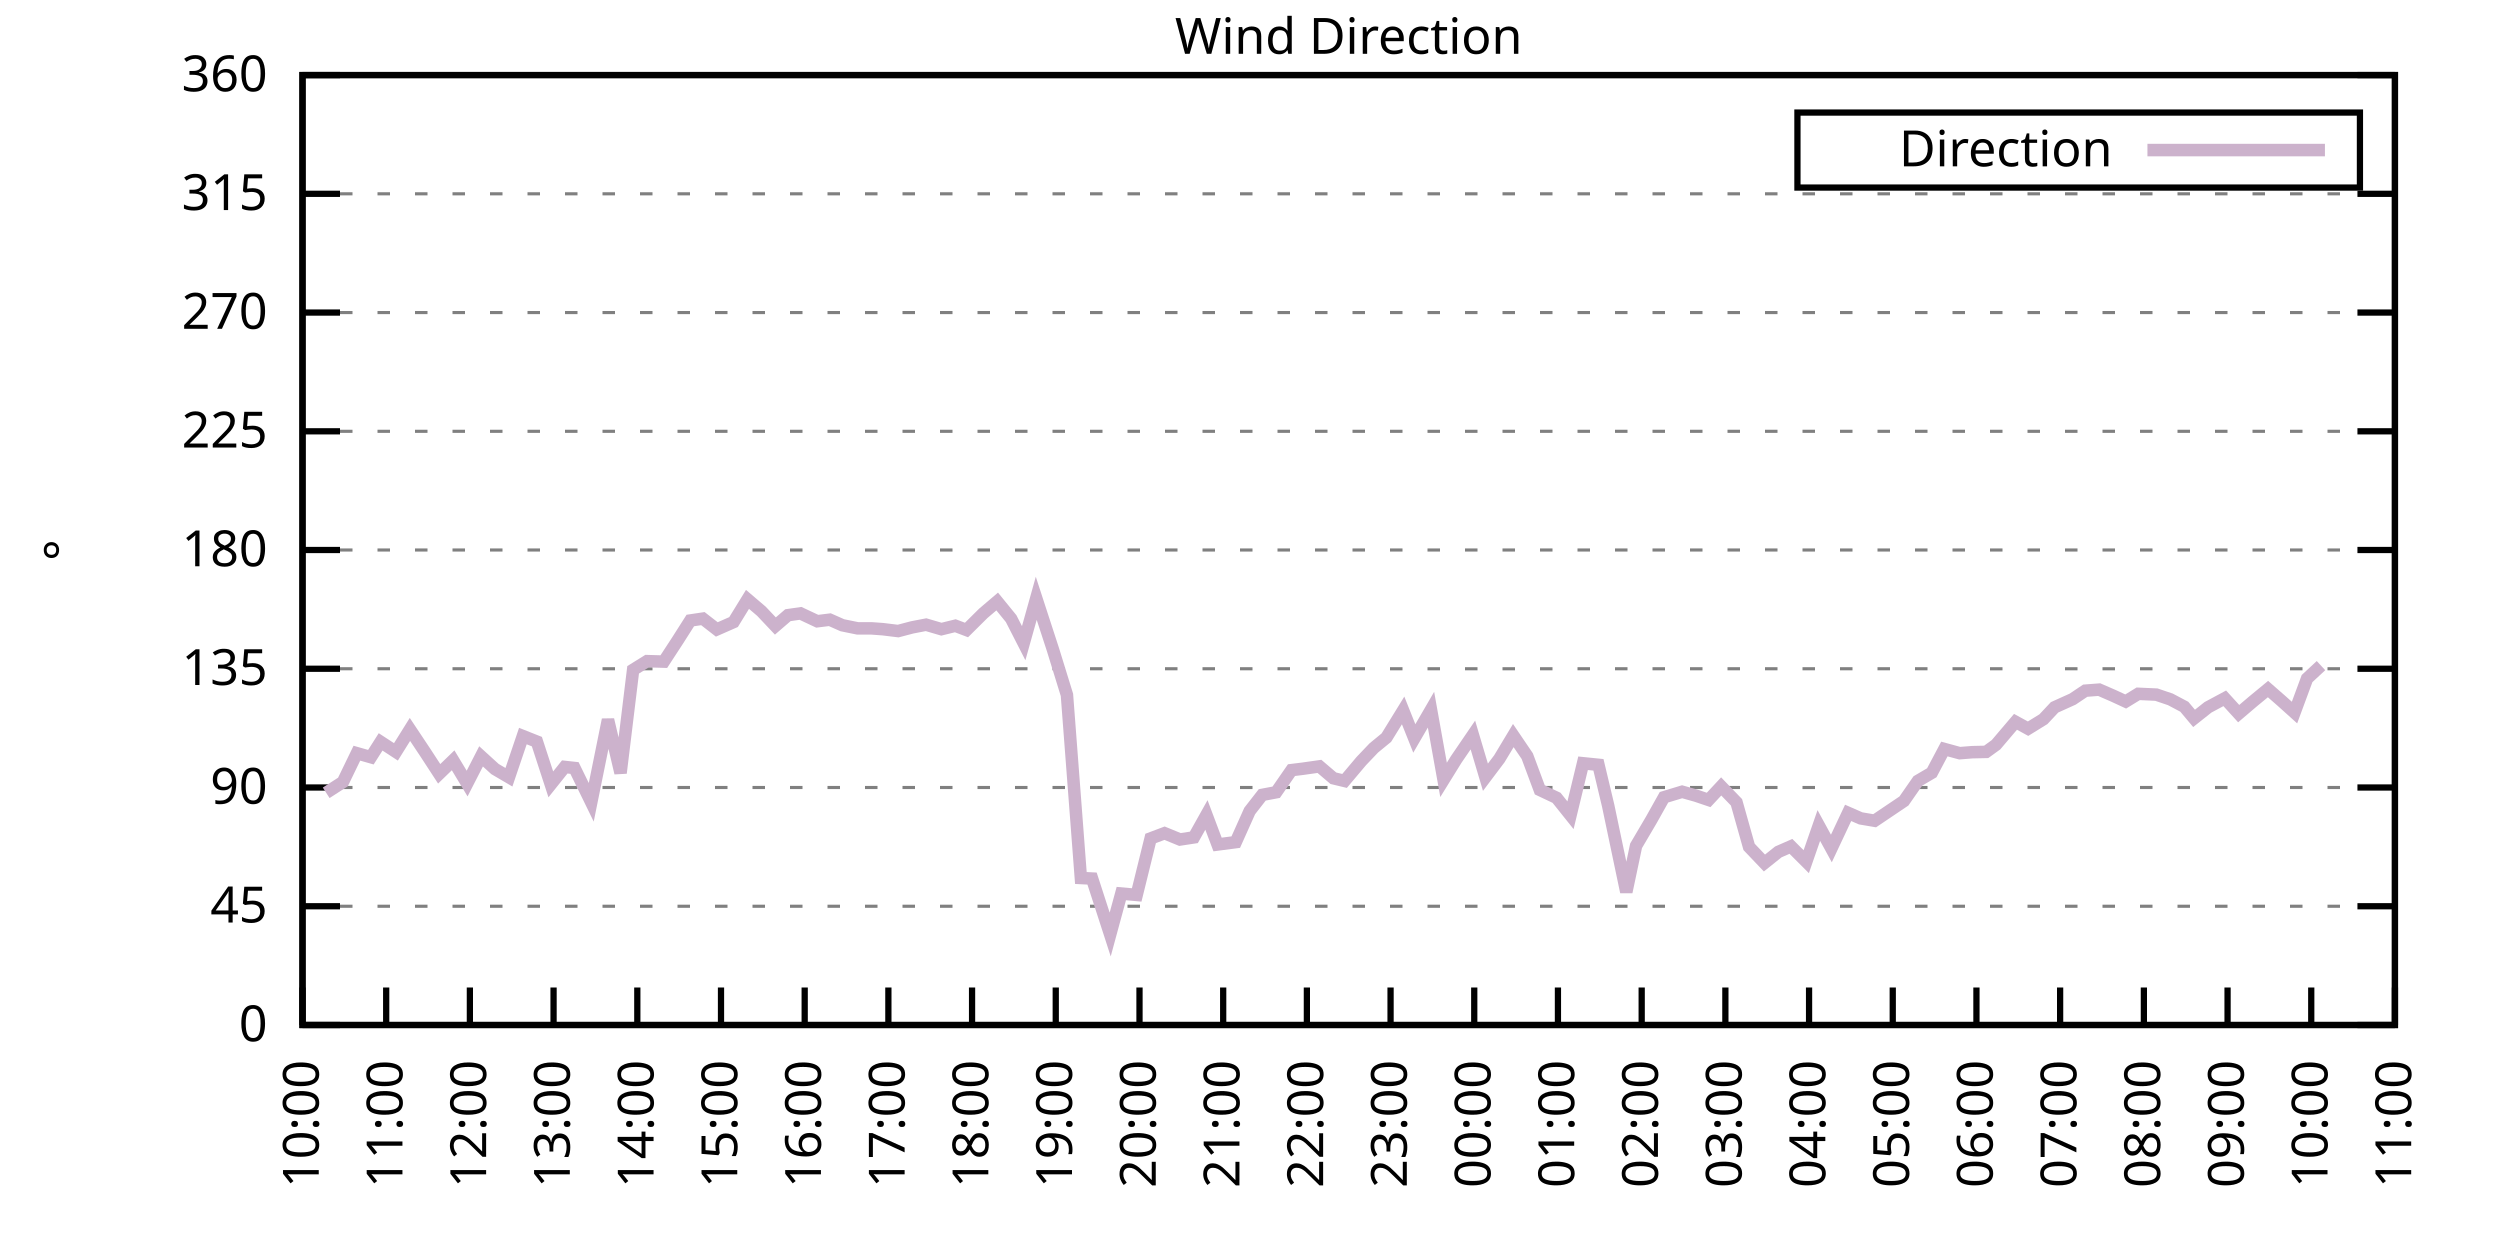
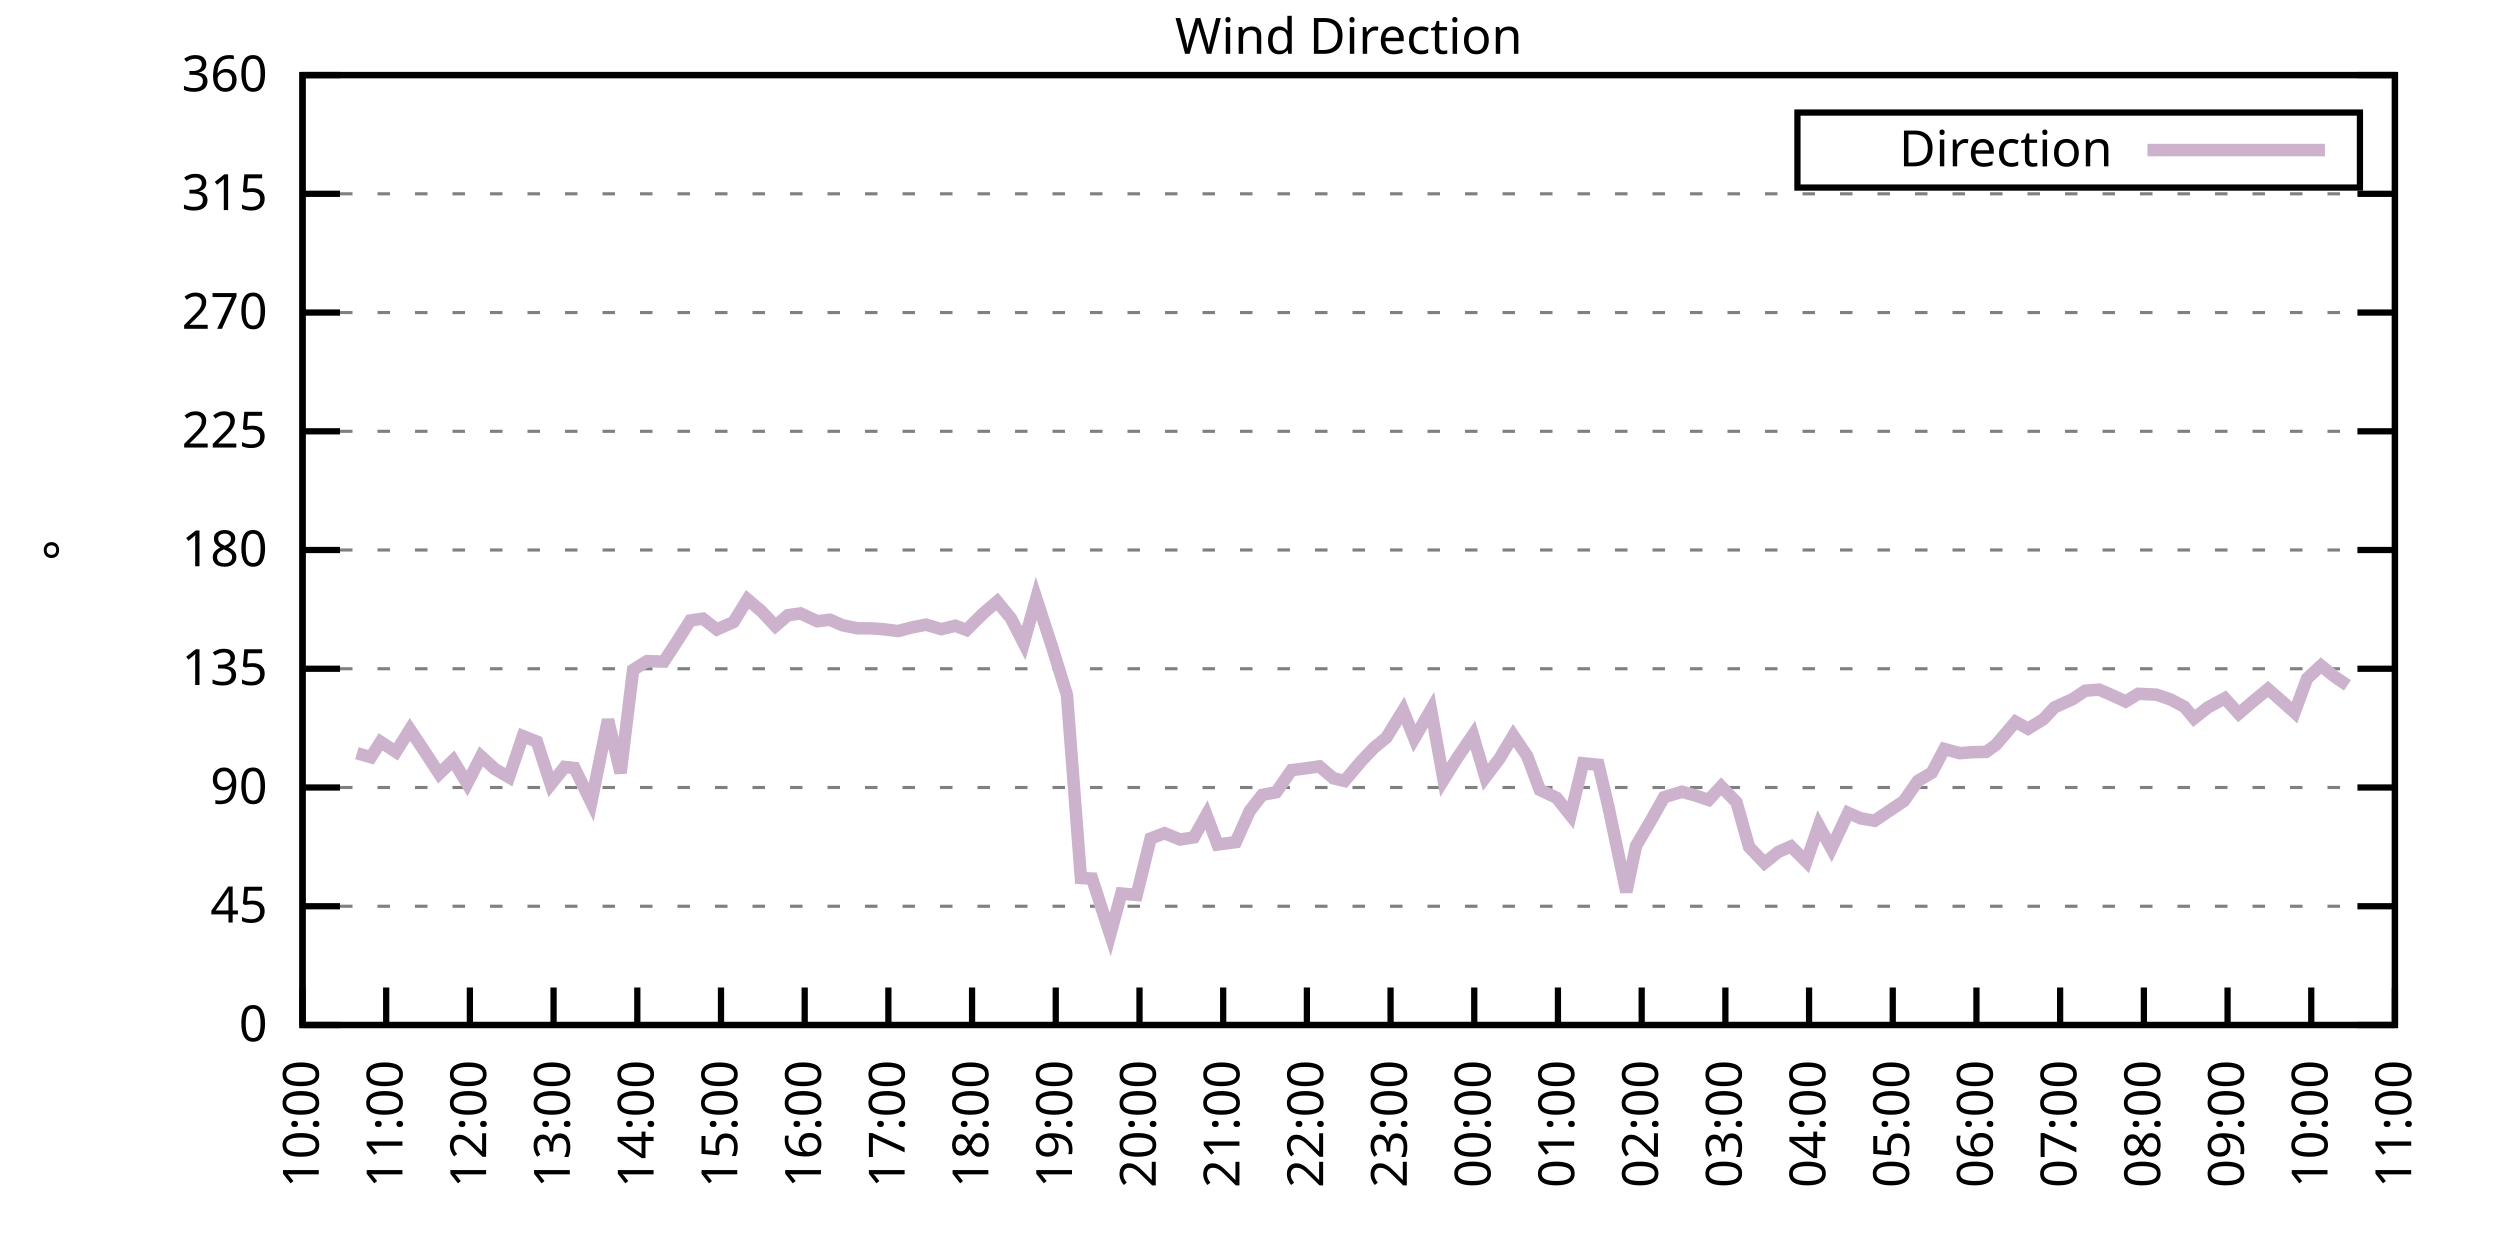
<svg xmlns="http://www.w3.org/2000/svg" xmlns:xlink="http://www.w3.org/1999/xlink" width="400" height="200" viewBox="0 0 400 200">
  <g id="gnuplot_canvas">
    <rect x="0" y="0" width="400" height="200" fill="none" />
    <defs>
      <circle id="gpDot" r="0.5" stroke-width="0.5" stroke="currentColor" />
      <path id="gpPt0" stroke-width="0.333" stroke="currentColor" d="M-1,0 h2 M0,-1 v2" />
      <path id="gpPt1" stroke-width="0.333" stroke="currentColor" d="M-1,-1 L1,1 M1,-1 L-1,1" />
      <path id="gpPt2" stroke-width="0.333" stroke="currentColor" d="M-1,0 L1,0 M0,-1 L0,1 M-1,-1 L1,1 M-1,1 L1,-1" />
      <rect id="gpPt3" stroke-width="0.333" stroke="currentColor" x="-1" y="-1" width="2" height="2" />
      <rect id="gpPt4" stroke-width="0.333" stroke="currentColor" fill="currentColor" x="-1" y="-1" width="2" height="2" />
      <circle id="gpPt5" stroke-width="0.333" stroke="currentColor" cx="0" cy="0" r="1" />
      <use xlink:href="#gpPt5" id="gpPt6" fill="currentColor" stroke="none" />
      <path id="gpPt7" stroke-width="0.333" stroke="currentColor" d="M0,-1.33 L-1.33,0.67 L1.33,0.67 z" />
      <use xlink:href="#gpPt7" id="gpPt8" fill="currentColor" stroke="none" />
      <use xlink:href="#gpPt7" id="gpPt9" stroke="currentColor" transform="rotate(180)" />
      <use xlink:href="#gpPt9" id="gpPt10" fill="currentColor" stroke="none" />
      <use xlink:href="#gpPt3" id="gpPt11" stroke="currentColor" transform="rotate(45)" />
      <use xlink:href="#gpPt11" id="gpPt12" fill="currentColor" stroke="none" />
      <path id="gpPt13" stroke-width="0.333" stroke="currentColor" d="M0,1.330 L1.265,0.411 L0.782,-1.067 L-0.782,-1.076 L-1.265,0.411 z" />
      <use xlink:href="#gpPt13" id="gpPt14" fill="currentColor" stroke="none" />
      <filter id="textbox" filterUnits="objectBoundingBox" x="0" y="0" height="1" width="1">
        <feFlood flood-color="white" flood-opacity="1" result="bgnd" />
        <feComposite in="SourceGraphic" in2="bgnd" operator="atop" />
      </filter>
      <filter id="greybox" filterUnits="objectBoundingBox" x="0" y="0" height="1" width="1">
        <feFlood flood-color="lightgrey" flood-opacity="1" result="grey" />
        <feComposite in="SourceGraphic" in2="grey" operator="atop" />
      </filter>
    </defs>
    <g fill="none" color="white" stroke="currentColor" stroke-width="1.00" stroke-linecap="butt" stroke-linejoin="miter">
</g>
    <g fill="none" color="black" stroke="currentColor" stroke-width="1.00" stroke-linecap="butt" stroke-linejoin="miter">
      <g stroke="none" shape-rendering="crispEdges">
        <polygon fill="rgb(255, 255, 255)" points="48.40,164.00 383.18,164.00 383.18,12.02 48.40,12.02 " />
      </g>
    </g>
    <g fill="none" color="black" stroke="currentColor" stroke-width="1.00" stroke-linecap="butt" stroke-linejoin="miter">
</g>
    <g fill="none" color="black" stroke="black" stroke-width="0.50" stroke-linecap="butt" stroke-linejoin="miter">
</g>
    <g fill="none" color="gray" stroke="currentColor" stroke-width="0.50" stroke-linecap="butt" stroke-linejoin="miter">
      <path stroke="gray" stroke-dasharray="2,4" class="gridline" d="M48.40,164.00 L383.19,164.00  " />
    </g>
    <g fill="none" color="gray" stroke="gray" stroke-width="1.00" stroke-linecap="butt" stroke-linejoin="miter">
</g>
    <g fill="none" color="black" stroke="currentColor" stroke-width="1.00" stroke-linecap="butt" stroke-linejoin="miter">
      <path stroke="black" d="M48.40,164.00 L54.40,164.00 M383.19,164.00 L377.19,164.00  " />
      <g transform="translate(42.80,166.60)" stroke="none" fill="black" font-family="Sans" font-size="8.00" text-anchor="end">
        <text>
          <tspan font-family="Sans"> 0</tspan>
        </text>
      </g>
    </g>
    <g fill="none" color="black" stroke="currentColor" stroke-width="1.00" stroke-linecap="butt" stroke-linejoin="miter">
</g>
    <g fill="none" color="black" stroke="black" stroke-width="0.50" stroke-linecap="butt" stroke-linejoin="miter">
</g>
    <g fill="none" color="gray" stroke="currentColor" stroke-width="0.50" stroke-linecap="butt" stroke-linejoin="miter">
      <path stroke="gray" stroke-dasharray="2,4" class="gridline" d="M48.40,145.00 L383.19,145.00  " />
    </g>
    <g fill="none" color="gray" stroke="gray" stroke-width="1.00" stroke-linecap="butt" stroke-linejoin="miter">
</g>
    <g fill="none" color="black" stroke="currentColor" stroke-width="1.00" stroke-linecap="butt" stroke-linejoin="miter">
      <path stroke="black" d="M48.40,145.00 L54.40,145.00 M383.19,145.00 L377.19,145.00  " />
      <g transform="translate(42.80,147.60)" stroke="none" fill="black" font-family="Sans" font-size="8.00" text-anchor="end">
        <text>
          <tspan font-family="Sans"> 45</tspan>
        </text>
      </g>
    </g>
    <g fill="none" color="black" stroke="currentColor" stroke-width="1.00" stroke-linecap="butt" stroke-linejoin="miter">
</g>
    <g fill="none" color="black" stroke="black" stroke-width="0.50" stroke-linecap="butt" stroke-linejoin="miter">
</g>
    <g fill="none" color="gray" stroke="currentColor" stroke-width="0.50" stroke-linecap="butt" stroke-linejoin="miter">
      <path stroke="gray" stroke-dasharray="2,4" class="gridline" d="M48.40,126.00 L383.19,126.00  " />
    </g>
    <g fill="none" color="gray" stroke="gray" stroke-width="1.00" stroke-linecap="butt" stroke-linejoin="miter">
</g>
    <g fill="none" color="black" stroke="currentColor" stroke-width="1.00" stroke-linecap="butt" stroke-linejoin="miter">
      <path stroke="black" d="M48.40,126.00 L54.40,126.00 M383.19,126.00 L377.19,126.00  " />
      <g transform="translate(42.80,128.60)" stroke="none" fill="black" font-family="Sans" font-size="8.00" text-anchor="end">
        <text>
          <tspan font-family="Sans"> 90</tspan>
        </text>
      </g>
    </g>
    <g fill="none" color="black" stroke="currentColor" stroke-width="1.00" stroke-linecap="butt" stroke-linejoin="miter">
</g>
    <g fill="none" color="black" stroke="black" stroke-width="0.50" stroke-linecap="butt" stroke-linejoin="miter">
</g>
    <g fill="none" color="gray" stroke="currentColor" stroke-width="0.50" stroke-linecap="butt" stroke-linejoin="miter">
      <path stroke="gray" stroke-dasharray="2,4" class="gridline" d="M48.40,107.00 L383.19,107.00  " />
    </g>
    <g fill="none" color="gray" stroke="gray" stroke-width="1.00" stroke-linecap="butt" stroke-linejoin="miter">
</g>
    <g fill="none" color="black" stroke="currentColor" stroke-width="1.00" stroke-linecap="butt" stroke-linejoin="miter">
      <path stroke="black" d="M48.40,107.00 L54.40,107.00 M383.19,107.00 L377.19,107.00  " />
      <g transform="translate(42.80,109.60)" stroke="none" fill="black" font-family="Sans" font-size="8.00" text-anchor="end">
        <text>
          <tspan font-family="Sans"> 135</tspan>
        </text>
      </g>
    </g>
    <g fill="none" color="black" stroke="currentColor" stroke-width="1.00" stroke-linecap="butt" stroke-linejoin="miter">
</g>
    <g fill="none" color="black" stroke="black" stroke-width="0.50" stroke-linecap="butt" stroke-linejoin="miter">
</g>
    <g fill="none" color="gray" stroke="currentColor" stroke-width="0.50" stroke-linecap="butt" stroke-linejoin="miter">
      <path stroke="gray" stroke-dasharray="2,4" class="gridline" d="M48.40,88.00 L383.19,88.00  " />
    </g>
    <g fill="none" color="gray" stroke="gray" stroke-width="1.00" stroke-linecap="butt" stroke-linejoin="miter">
</g>
    <g fill="none" color="black" stroke="currentColor" stroke-width="1.00" stroke-linecap="butt" stroke-linejoin="miter">
      <path stroke="black" d="M48.40,88.00 L54.40,88.00 M383.19,88.00 L377.19,88.00  " />
      <g transform="translate(42.80,90.60)" stroke="none" fill="black" font-family="Sans" font-size="8.00" text-anchor="end">
        <text>
          <tspan font-family="Sans"> 180</tspan>
        </text>
      </g>
    </g>
    <g fill="none" color="black" stroke="currentColor" stroke-width="1.00" stroke-linecap="butt" stroke-linejoin="miter">
</g>
    <g fill="none" color="black" stroke="black" stroke-width="0.50" stroke-linecap="butt" stroke-linejoin="miter">
</g>
    <g fill="none" color="gray" stroke="currentColor" stroke-width="0.50" stroke-linecap="butt" stroke-linejoin="miter">
      <path stroke="gray" stroke-dasharray="2,4" class="gridline" d="M48.40,69.01 L383.19,69.01  " />
    </g>
    <g fill="none" color="gray" stroke="gray" stroke-width="1.00" stroke-linecap="butt" stroke-linejoin="miter">
</g>
    <g fill="none" color="black" stroke="currentColor" stroke-width="1.00" stroke-linecap="butt" stroke-linejoin="miter">
      <path stroke="black" d="M48.40,69.01 L54.40,69.01 M383.19,69.01 L377.19,69.01  " />
      <g transform="translate(42.80,71.61)" stroke="none" fill="black" font-family="Sans" font-size="8.00" text-anchor="end">
        <text>
          <tspan font-family="Sans"> 225</tspan>
        </text>
      </g>
    </g>
    <g fill="none" color="black" stroke="currentColor" stroke-width="1.00" stroke-linecap="butt" stroke-linejoin="miter">
</g>
    <g fill="none" color="black" stroke="black" stroke-width="0.50" stroke-linecap="butt" stroke-linejoin="miter">
</g>
    <g fill="none" color="gray" stroke="currentColor" stroke-width="0.50" stroke-linecap="butt" stroke-linejoin="miter">
      <path stroke="gray" stroke-dasharray="2,4" class="gridline" d="M48.40,50.01 L383.19,50.01  " />
    </g>
    <g fill="none" color="gray" stroke="gray" stroke-width="1.00" stroke-linecap="butt" stroke-linejoin="miter">
</g>
    <g fill="none" color="black" stroke="currentColor" stroke-width="1.00" stroke-linecap="butt" stroke-linejoin="miter">
      <path stroke="black" d="M48.40,50.01 L54.40,50.01 M383.19,50.01 L377.19,50.01  " />
      <g transform="translate(42.80,52.61)" stroke="none" fill="black" font-family="Sans" font-size="8.00" text-anchor="end">
        <text>
          <tspan font-family="Sans"> 270</tspan>
        </text>
      </g>
    </g>
    <g fill="none" color="black" stroke="currentColor" stroke-width="1.00" stroke-linecap="butt" stroke-linejoin="miter">
</g>
    <g fill="none" color="black" stroke="black" stroke-width="0.50" stroke-linecap="butt" stroke-linejoin="miter">
</g>
    <g fill="none" color="gray" stroke="currentColor" stroke-width="0.50" stroke-linecap="butt" stroke-linejoin="miter">
      <path stroke="gray" stroke-dasharray="2,4" class="gridline" d="M48.40,31.01 L383.19,31.01  " />
    </g>
    <g fill="none" color="gray" stroke="gray" stroke-width="1.00" stroke-linecap="butt" stroke-linejoin="miter">
</g>
    <g fill="none" color="black" stroke="currentColor" stroke-width="1.00" stroke-linecap="butt" stroke-linejoin="miter">
      <path stroke="black" d="M48.40,31.01 L54.40,31.01 M383.19,31.01 L377.19,31.01  " />
      <g transform="translate(42.80,33.61)" stroke="none" fill="black" font-family="Sans" font-size="8.00" text-anchor="end">
        <text>
          <tspan font-family="Sans"> 315</tspan>
        </text>
      </g>
    </g>
    <g fill="none" color="black" stroke="currentColor" stroke-width="1.00" stroke-linecap="butt" stroke-linejoin="miter">
</g>
    <g fill="none" color="black" stroke="black" stroke-width="0.50" stroke-linecap="butt" stroke-linejoin="miter">
</g>
    <g fill="none" color="gray" stroke="currentColor" stroke-width="0.50" stroke-linecap="butt" stroke-linejoin="miter">
      <path stroke="gray" stroke-dasharray="2,4" class="gridline" d="M48.40,12.01 L383.19,12.01  " />
    </g>
    <g fill="none" color="gray" stroke="gray" stroke-width="1.00" stroke-linecap="butt" stroke-linejoin="miter">
</g>
    <g fill="none" color="black" stroke="currentColor" stroke-width="1.00" stroke-linecap="butt" stroke-linejoin="miter">
      <path stroke="black" d="M48.40,12.01 L54.40,12.01 M383.19,12.01 L377.19,12.01  " />
      <g transform="translate(42.80,14.61)" stroke="none" fill="black" font-family="Sans" font-size="8.00" text-anchor="end">
        <text>
          <tspan font-family="Sans"> 360</tspan>
        </text>
      </g>
    </g>
    <g fill="none" color="black" stroke="currentColor" stroke-width="1.00" stroke-linecap="butt" stroke-linejoin="miter">
      <path stroke="black" d="M48.40,164.00 L48.40,158.00  " />
      <g transform="translate(51.00,169.60) rotate(270.00)" stroke="none" fill="black" font-family="Sans" font-size="8.00" text-anchor="end">
        <text>
          <tspan font-family="Sans">10:00</tspan>
        </text>
      </g>
    </g>
    <g fill="none" color="black" stroke="currentColor" stroke-width="1.00" stroke-linecap="butt" stroke-linejoin="miter">
      <path stroke="black" d="M61.79,164.00 L61.79,158.00  " />
      <g transform="translate(64.39,169.60) rotate(270.00)" stroke="none" fill="black" font-family="Sans" font-size="8.00" text-anchor="end">
        <text>
          <tspan font-family="Sans">11:00</tspan>
        </text>
      </g>
    </g>
    <g fill="none" color="black" stroke="currentColor" stroke-width="1.00" stroke-linecap="butt" stroke-linejoin="miter">
      <path stroke="black" d="M75.18,164.00 L75.18,158.00  " />
      <g transform="translate(77.78,169.60) rotate(270.00)" stroke="none" fill="black" font-family="Sans" font-size="8.00" text-anchor="end">
        <text>
          <tspan font-family="Sans">12:00</tspan>
        </text>
      </g>
    </g>
    <g fill="none" color="black" stroke="currentColor" stroke-width="1.00" stroke-linecap="butt" stroke-linejoin="miter">
      <path stroke="black" d="M88.57,164.00 L88.57,158.00  " />
      <g transform="translate(91.17,169.60) rotate(270.00)" stroke="none" fill="black" font-family="Sans" font-size="8.00" text-anchor="end">
        <text>
          <tspan font-family="Sans">13:00</tspan>
        </text>
      </g>
    </g>
    <g fill="none" color="black" stroke="currentColor" stroke-width="1.00" stroke-linecap="butt" stroke-linejoin="miter">
      <path stroke="black" d="M101.97,164.00 L101.97,158.00  " />
      <g transform="translate(104.57,169.60) rotate(270.00)" stroke="none" fill="black" font-family="Sans" font-size="8.00" text-anchor="end">
        <text>
          <tspan font-family="Sans">14:00</tspan>
        </text>
      </g>
    </g>
    <g fill="none" color="black" stroke="currentColor" stroke-width="1.00" stroke-linecap="butt" stroke-linejoin="miter">
      <path stroke="black" d="M115.36,164.00 L115.36,158.00  " />
      <g transform="translate(117.96,169.60) rotate(270.00)" stroke="none" fill="black" font-family="Sans" font-size="8.00" text-anchor="end">
        <text>
          <tspan font-family="Sans">15:00</tspan>
        </text>
      </g>
    </g>
    <g fill="none" color="black" stroke="currentColor" stroke-width="1.00" stroke-linecap="butt" stroke-linejoin="miter">
      <path stroke="black" d="M128.75,164.00 L128.75,158.00  " />
      <g transform="translate(131.35,169.60) rotate(270.00)" stroke="none" fill="black" font-family="Sans" font-size="8.00" text-anchor="end">
        <text>
          <tspan font-family="Sans">16:00</tspan>
        </text>
      </g>
    </g>
    <g fill="none" color="black" stroke="currentColor" stroke-width="1.00" stroke-linecap="butt" stroke-linejoin="miter">
      <path stroke="black" d="M142.14,164.00 L142.14,158.00  " />
      <g transform="translate(144.74,169.60) rotate(270.00)" stroke="none" fill="black" font-family="Sans" font-size="8.00" text-anchor="end">
        <text>
          <tspan font-family="Sans">17:00</tspan>
        </text>
      </g>
    </g>
    <g fill="none" color="black" stroke="currentColor" stroke-width="1.00" stroke-linecap="butt" stroke-linejoin="miter">
      <path stroke="black" d="M155.53,164.00 L155.53,158.00  " />
      <g transform="translate(158.13,169.60) rotate(270.00)" stroke="none" fill="black" font-family="Sans" font-size="8.00" text-anchor="end">
        <text>
          <tspan font-family="Sans">18:00</tspan>
        </text>
      </g>
    </g>
    <g fill="none" color="black" stroke="currentColor" stroke-width="1.00" stroke-linecap="butt" stroke-linejoin="miter">
      <path stroke="black" d="M168.92,164.00 L168.92,158.00  " />
      <g transform="translate(171.52,169.60) rotate(270.00)" stroke="none" fill="black" font-family="Sans" font-size="8.00" text-anchor="end">
        <text>
          <tspan font-family="Sans">19:00</tspan>
        </text>
      </g>
    </g>
    <g fill="none" color="black" stroke="currentColor" stroke-width="1.00" stroke-linecap="butt" stroke-linejoin="miter">
      <path stroke="black" d="M182.32,164.00 L182.32,158.00  " />
      <g transform="translate(184.92,169.60) rotate(270.00)" stroke="none" fill="black" font-family="Sans" font-size="8.00" text-anchor="end">
        <text>
          <tspan font-family="Sans">20:00</tspan>
        </text>
      </g>
    </g>
    <g fill="none" color="black" stroke="currentColor" stroke-width="1.00" stroke-linecap="butt" stroke-linejoin="miter">
      <path stroke="black" d="M195.71,164.00 L195.71,158.00  " />
      <g transform="translate(198.31,169.60) rotate(270.00)" stroke="none" fill="black" font-family="Sans" font-size="8.00" text-anchor="end">
        <text>
          <tspan font-family="Sans">21:00</tspan>
        </text>
      </g>
    </g>
    <g fill="none" color="black" stroke="currentColor" stroke-width="1.00" stroke-linecap="butt" stroke-linejoin="miter">
      <path stroke="black" d="M209.10,164.00 L209.10,158.00  " />
      <g transform="translate(211.70,169.60) rotate(270.00)" stroke="none" fill="black" font-family="Sans" font-size="8.00" text-anchor="end">
        <text>
          <tspan font-family="Sans">22:00</tspan>
        </text>
      </g>
    </g>
    <g fill="none" color="black" stroke="currentColor" stroke-width="1.00" stroke-linecap="butt" stroke-linejoin="miter">
      <path stroke="black" d="M222.49,164.00 L222.49,158.00  " />
      <g transform="translate(225.09,169.60) rotate(270.00)" stroke="none" fill="black" font-family="Sans" font-size="8.00" text-anchor="end">
        <text>
          <tspan font-family="Sans">23:00</tspan>
        </text>
      </g>
    </g>
    <g fill="none" color="black" stroke="currentColor" stroke-width="1.00" stroke-linecap="butt" stroke-linejoin="miter">
      <path stroke="black" d="M235.88,164.00 L235.88,158.00  " />
      <g transform="translate(238.48,169.60) rotate(270.00)" stroke="none" fill="black" font-family="Sans" font-size="8.00" text-anchor="end">
        <text>
          <tspan font-family="Sans">00:00</tspan>
        </text>
      </g>
    </g>
    <g fill="none" color="black" stroke="currentColor" stroke-width="1.00" stroke-linecap="butt" stroke-linejoin="miter">
      <path stroke="black" d="M249.27,164.00 L249.27,158.00  " />
      <g transform="translate(251.87,169.60) rotate(270.00)" stroke="none" fill="black" font-family="Sans" font-size="8.00" text-anchor="end">
        <text>
          <tspan font-family="Sans">01:00</tspan>
        </text>
      </g>
    </g>
    <g fill="none" color="black" stroke="currentColor" stroke-width="1.00" stroke-linecap="butt" stroke-linejoin="miter">
      <path stroke="black" d="M262.67,164.00 L262.67,158.00  " />
      <g transform="translate(265.27,169.60) rotate(270.00)" stroke="none" fill="black" font-family="Sans" font-size="8.00" text-anchor="end">
        <text>
          <tspan font-family="Sans">02:00</tspan>
        </text>
      </g>
    </g>
    <g fill="none" color="black" stroke="currentColor" stroke-width="1.00" stroke-linecap="butt" stroke-linejoin="miter">
      <path stroke="black" d="M276.06,164.00 L276.06,158.00  " />
      <g transform="translate(278.66,169.60) rotate(270.00)" stroke="none" fill="black" font-family="Sans" font-size="8.00" text-anchor="end">
        <text>
          <tspan font-family="Sans">03:00</tspan>
        </text>
      </g>
    </g>
    <g fill="none" color="black" stroke="currentColor" stroke-width="1.00" stroke-linecap="butt" stroke-linejoin="miter">
      <path stroke="black" d="M289.45,164.00 L289.45,158.00  " />
      <g transform="translate(292.05,169.60) rotate(270.00)" stroke="none" fill="black" font-family="Sans" font-size="8.00" text-anchor="end">
        <text>
          <tspan font-family="Sans">04:00</tspan>
        </text>
      </g>
    </g>
    <g fill="none" color="black" stroke="currentColor" stroke-width="1.00" stroke-linecap="butt" stroke-linejoin="miter">
      <path stroke="black" d="M302.84,164.00 L302.84,158.00  " />
      <g transform="translate(305.44,169.60) rotate(270.00)" stroke="none" fill="black" font-family="Sans" font-size="8.00" text-anchor="end">
        <text>
          <tspan font-family="Sans">05:00</tspan>
        </text>
      </g>
    </g>
    <g fill="none" color="black" stroke="currentColor" stroke-width="1.00" stroke-linecap="butt" stroke-linejoin="miter">
      <path stroke="black" d="M316.23,164.00 L316.23,158.00  " />
      <g transform="translate(318.83,169.60) rotate(270.00)" stroke="none" fill="black" font-family="Sans" font-size="8.00" text-anchor="end">
        <text>
          <tspan font-family="Sans">06:00</tspan>
        </text>
      </g>
    </g>
    <g fill="none" color="black" stroke="currentColor" stroke-width="1.00" stroke-linecap="butt" stroke-linejoin="miter">
      <path stroke="black" d="M329.62,164.00 L329.62,158.00  " />
      <g transform="translate(332.22,169.60) rotate(270.00)" stroke="none" fill="black" font-family="Sans" font-size="8.00" text-anchor="end">
        <text>
          <tspan font-family="Sans">07:00</tspan>
        </text>
      </g>
    </g>
    <g fill="none" color="black" stroke="currentColor" stroke-width="1.00" stroke-linecap="butt" stroke-linejoin="miter">
      <path stroke="black" d="M343.02,164.00 L343.02,158.00  " />
      <g transform="translate(345.62,169.60) rotate(270.00)" stroke="none" fill="black" font-family="Sans" font-size="8.00" text-anchor="end">
        <text>
          <tspan font-family="Sans">08:00</tspan>
        </text>
      </g>
    </g>
    <g fill="none" color="black" stroke="currentColor" stroke-width="1.00" stroke-linecap="butt" stroke-linejoin="miter">
      <path stroke="black" d="M356.41,164.00 L356.41,158.00  " />
      <g transform="translate(359.01,169.60) rotate(270.00)" stroke="none" fill="black" font-family="Sans" font-size="8.00" text-anchor="end">
        <text>
          <tspan font-family="Sans">09:00</tspan>
        </text>
      </g>
    </g>
    <g fill="none" color="black" stroke="currentColor" stroke-width="1.00" stroke-linecap="butt" stroke-linejoin="miter">
      <path stroke="black" d="M369.80,164.00 L369.80,158.00  " />
      <g transform="translate(372.40,169.60) rotate(270.00)" stroke="none" fill="black" font-family="Sans" font-size="8.00" text-anchor="end">
        <text>
          <tspan font-family="Sans">10:00</tspan>
        </text>
      </g>
    </g>
    <g fill="none" color="black" stroke="currentColor" stroke-width="1.00" stroke-linecap="butt" stroke-linejoin="miter">
      <path stroke="black" d="M383.19,164.00 L383.19,158.00  " />
      <g transform="translate(385.79,169.60) rotate(270.00)" stroke="none" fill="black" font-family="Sans" font-size="8.00" text-anchor="end">
        <text>
          <tspan font-family="Sans">11:00</tspan>
        </text>
      </g>
    </g>
    <g fill="none" color="black" stroke="currentColor" stroke-width="1.00" stroke-linecap="butt" stroke-linejoin="miter">
</g>
    <g fill="none" color="black" stroke="currentColor" stroke-width="1.00" stroke-linecap="butt" stroke-linejoin="miter">
      <path stroke="black" d="M48.40,12.01 L48.40,164.00 L383.19,164.00 L383.19,12.01 L48.40,12.01 Z  " />
    </g>
    <g fill="none" color="black" stroke="currentColor" stroke-width="1.00" stroke-linecap="butt" stroke-linejoin="miter">
</g>
    <g fill="none" color="black" stroke="currentColor" stroke-width="1.00" stroke-linecap="butt" stroke-linejoin="miter">
      <path stroke="black" d="M287.59,30.01 L287.59,18.01 L377.59,18.01 L377.59,30.01 L287.59,30.01 Z  " />
    </g>
    <g id="Wind_direction_plot_1">
      <g fill="none" color="white" stroke="black" stroke-width="2.00" stroke-linecap="butt" stroke-linejoin="miter">
</g>
      <g fill="none" color="black" stroke="currentColor" stroke-width="2.00" stroke-linecap="butt" stroke-linejoin="miter">
        <g transform="translate(337.99,26.61)" stroke="none" fill="black" font-family="Sans" font-size="8.00" text-anchor="end">
          <text>
            <tspan font-family="Sans">Direction</tspan>
          </text>
        </g>
      </g>
      <g fill="none" color="black" stroke="currentColor" stroke-width="2.00" stroke-linecap="butt" stroke-linejoin="miter">
-         <path stroke="rgb(204, 178, 204)" d="M343.59,24.01 L371.99,24.01 M52.19,126.85 L54.87,125.12 L57.10,120.51 L59.34,121.15 L60.90,118.70 L63.35,120.30   L65.59,116.71 L68.04,120.39 L70.27,123.81 L72.50,121.65 L74.74,125.37 L76.97,121.02 L79.20,123.05 L81.43,124.36   L83.66,117.77 L85.90,118.66 L88.13,125.50 L90.36,122.71 L91.92,122.88 L94.60,128.37 L97.28,115.15 L99.29,123.68   L101.30,107.17 L103.53,105.78 L106.21,105.86 L108.44,102.44 L110.45,99.28 L112.46,98.98 L114.69,100.71 L117.37,99.53   L119.60,95.90 L121.83,97.80 L124.06,100.16 L126.07,98.43 L128.08,98.14 L130.76,99.40 L132.77,99.15 L134.78,100.04   L137.23,100.54 L139.46,100.54 L141.25,100.67 L143.70,100.97 L145.94,100.38 L148.17,99.95 L150.62,100.67 L152.85,100.12   L154.64,100.80 L157.32,98.14 L159.55,96.24 L161.78,98.98 L163.79,102.91 L165.80,95.73 L168.48,103.96 L170.71,111.18   L172.94,140.48 L174.73,140.57 L177.63,149.52 L179.41,142.97 L181.87,143.19 L184.10,134.15 L186.33,133.31 L188.79,134.32   L191.02,133.98 L193.03,130.39 L194.81,135.12 L197.72,134.74 L199.95,129.76 L201.96,127.18 L204.19,126.76 L206.64,123.22   L208.43,123.00 L211.11,122.62 L213.34,124.52 L215.13,124.95 L217.80,121.78 L219.81,119.67 L221.82,118.02 L224.50,113.67   L226.29,118.15 L228.96,113.55 L230.97,124.78 L232.98,121.53 L235.66,117.60 L237.67,124.36 L239.90,121.40 L242.13,117.69   L244.36,120.98 L246.37,126.38 L249.05,127.65 L251.28,130.44 L253.29,122.12 L255.75,122.37 L257.31,128.92 L260.21,142.72   L261.77,135.33 L264.23,131.15 L266.24,127.56 L269.14,126.68 L271.37,127.31 L273.38,127.99 L275.39,125.83 L277.84,128.37   L279.85,135.50 L282.31,138.08 L284.54,136.30 L286.55,135.42 L289.00,137.87 L291.01,132.08 L293.02,135.76 L295.70,130.06   L297.71,130.94 L299.94,131.32 L304.63,128.16 L306.86,124.95 L309.09,123.64 L311.10,119.84 L313.55,120.51 L315.56,120.35   L317.79,120.30 L319.36,119.16 L322.48,115.49 L324.49,116.59 L326.95,115.07 L328.73,113.17 L331.63,111.86 L333.64,110.51   L335.87,110.34 L338.10,111.31 L340.11,112.24 L342.12,111.01 L345.02,111.14 L347.26,111.90 L349.49,113.08 L351.05,114.94   L353.28,113.17 L355.96,111.73 L358.19,114.18 L360.42,112.28 L362.88,110.25 L365.11,112.20 L367.12,114.01 L369.13,108.57   L371.36,106.50  " />
+         <path stroke="rgb(204, 178, 204)" d="M343.59,24.01 L371.99,24.01 M57.10,120.51 L59.34,121.15 L60.90,118.70 L63.35,120.30 L65.59,116.71 L68.04,120.39   L70.27,123.81 L72.50,121.65 L74.74,125.37 L76.97,121.02 L79.20,123.05 L81.43,124.36 L83.66,117.77 L85.90,118.66   L88.13,125.50 L90.36,122.71 L91.92,122.88 L94.60,128.37 L97.28,115.15 L99.29,123.68 L101.30,107.17 L103.53,105.78   L106.21,105.86 L108.44,102.44 L110.45,99.28 L112.46,98.98 L114.69,100.71 L117.37,99.53 L119.60,95.90 L121.83,97.80   L124.06,100.16 L126.07,98.43 L128.08,98.14 L130.76,99.40 L132.77,99.15 L134.78,100.04 L137.23,100.54 L139.46,100.54   L141.25,100.67 L143.70,100.97 L145.94,100.38 L148.17,99.95 L150.62,100.67 L152.85,100.12 L154.64,100.80 L157.32,98.14   L159.55,96.24 L161.78,98.98 L163.79,102.91 L165.80,95.73 L168.48,103.96 L170.71,111.18 L172.94,140.48 L174.73,140.57   L177.63,149.52 L179.41,142.97 L181.87,143.19 L184.10,134.15 L186.33,133.31 L188.79,134.32 L191.02,133.98 L193.03,130.39   L194.81,135.12 L197.72,134.74 L199.95,129.76 L201.96,127.18 L204.19,126.76 L206.64,123.22 L208.43,123.00 L211.11,122.62   L213.34,124.52 L215.13,124.95 L217.80,121.78 L219.81,119.67 L221.82,118.02 L224.50,113.67 L226.29,118.15 L228.96,113.55   L230.97,124.78 L232.98,121.53 L235.66,117.60 L237.67,124.36 L239.90,121.40 L242.13,117.69 L244.36,120.98 L246.37,126.38   L249.05,127.65 L251.28,130.44 L253.29,122.12 L255.75,122.37 L257.31,128.92 L260.21,142.72 L261.77,135.33 L264.23,131.15   L266.24,127.56 L269.14,126.68 L271.37,127.31 L273.38,127.99 L275.39,125.83 L277.84,128.37 L279.85,135.50 L282.31,138.08   L284.54,136.30 L286.55,135.42 L289.00,137.87 L291.01,132.08 L293.02,135.76 L295.70,130.06 L297.71,130.94 L299.94,131.32   L304.63,128.16 L306.86,124.95 L309.09,123.64 L311.10,119.84 L313.55,120.51 L315.56,120.35 L317.79,120.30 L319.36,119.16   L322.48,115.49 L324.49,116.59 L326.95,115.07 L328.73,113.17 L331.63,111.86 L333.64,110.51 L335.87,110.34 L338.10,111.31   L340.11,112.24 L342.12,111.01 L345.02,111.14 L347.26,111.90 L349.49,113.08 L351.05,114.94 L353.28,113.17 L355.96,111.73   L358.19,114.18 L360.42,112.28 L362.88,110.25 L365.11,112.20 L367.12,114.01 L369.13,108.57 L371.36,106.50 L373.59,108.31   L375.60,109.66  " />
      </g>
    </g>
    <g fill="none" color="black" stroke="currentColor" stroke-width="2.00" stroke-linecap="butt" stroke-linejoin="miter">
</g>
    <g fill="none" color="black" stroke="black" stroke-width="1.00" stroke-linecap="butt" stroke-linejoin="miter">
</g>
    <g fill="none" color="black" stroke="currentColor" stroke-width="1.00" stroke-linecap="butt" stroke-linejoin="miter">
      <path stroke="black" d="M48.40,12.01 L48.40,164.00 L383.19,164.00 L383.19,12.01 L48.40,12.01 Z  " />
      <g transform="translate(12.80,88.01) rotate(270.00)" stroke="none" fill="black" font-family="Sans" font-size="8.00" text-anchor="middle">
        <text>
          <tspan font-family="Sans">°</tspan>
        </text>
      </g>
    </g>
    <g fill="none" color="black" stroke="currentColor" stroke-width="1.00" stroke-linecap="butt" stroke-linejoin="miter">
</g>
    <g fill="none" color="black" stroke="currentColor" stroke-width="1.00" stroke-linecap="butt" stroke-linejoin="miter">
      <g transform="translate(215.79,8.61)" stroke="none" fill="black" font-family="Sans" font-size="8.00" text-anchor="middle">
        <text>
          <tspan font-family="Sans">Wind Direction</tspan>
        </text>
      </g>
    </g>
    <g fill="none" color="black" stroke="currentColor" stroke-width="1.00" stroke-linecap="butt" stroke-linejoin="miter">
</g>
  </g>
</svg>
